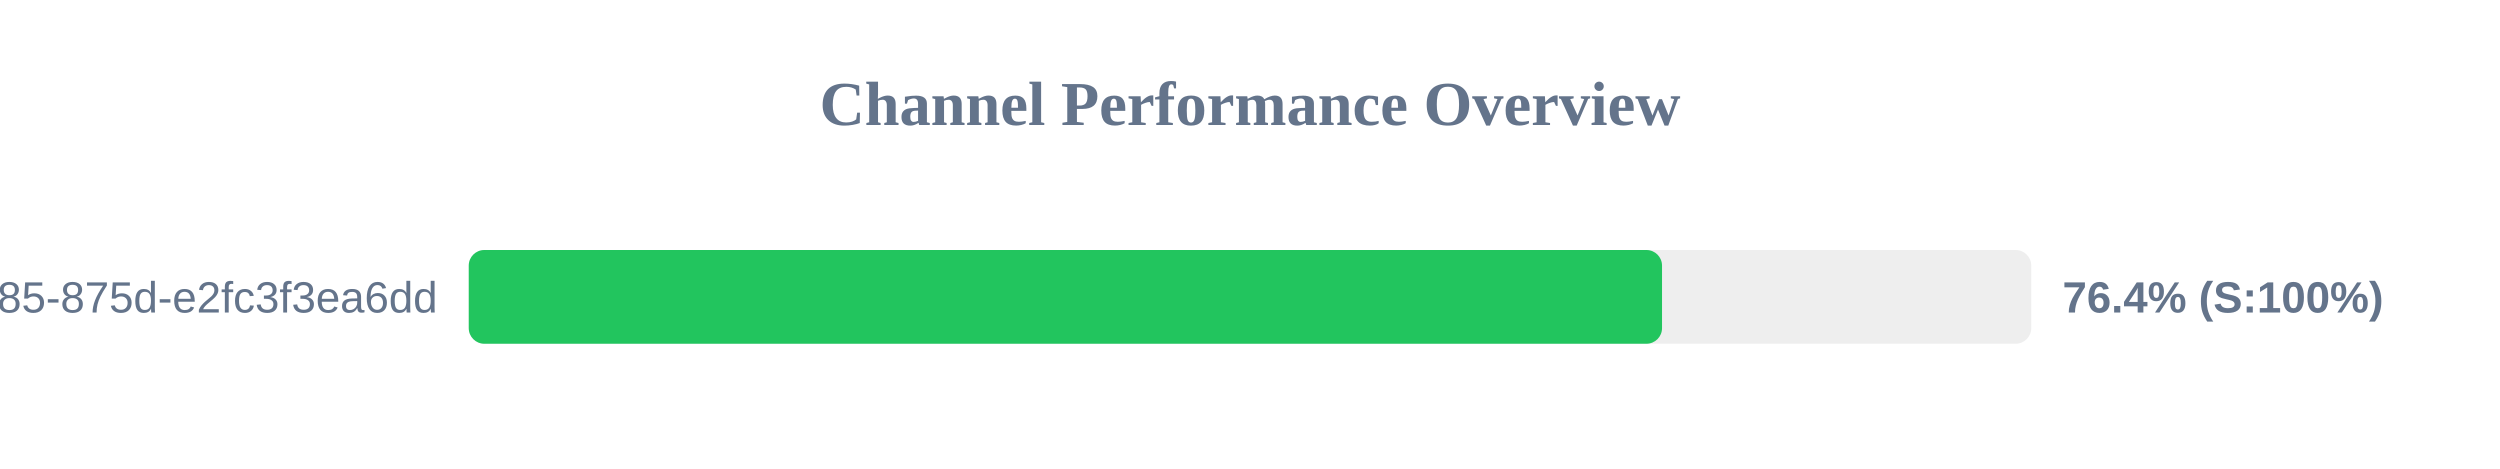
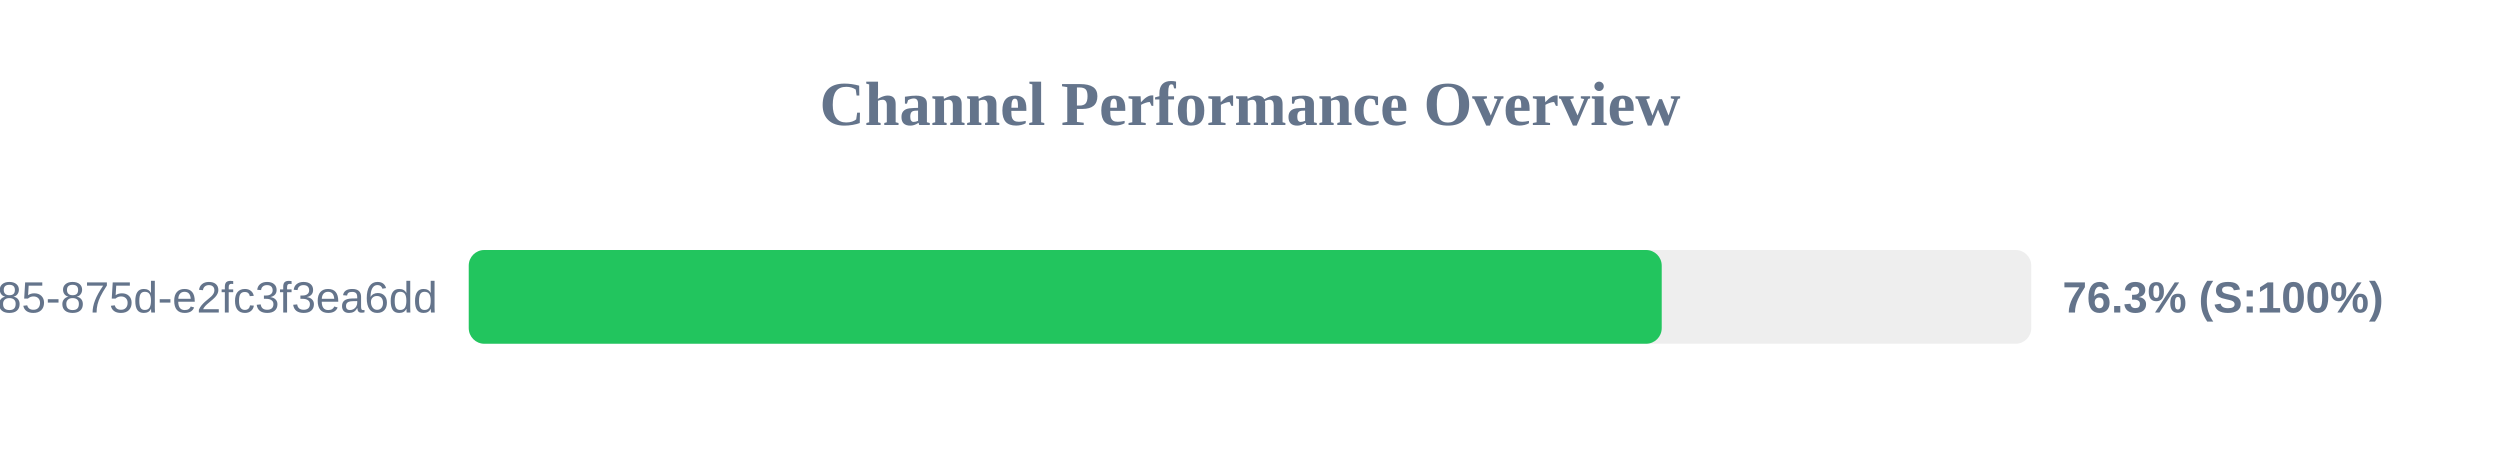
<svg xmlns="http://www.w3.org/2000/svg" width="800" height="150" version="1.1">
  <style>
        .row { font: 14px Arial; fill: #64748b; }
        .score { font: bold 14px Arial; fill: #64748b; }
    </style>
  <text x="400" y="40" text-anchor="middle" font-size="20px" font-weight="bold" fill="#64748b">Channel Performance Overview</text>
  <rect x="150" y="80" width="500" height="30" fill="#eee" rx="5" />
-   <rect x="150" y="80" width="381.85" height="30" fill="#22c55e" rx="5" />
+   <rect x="150" y="80" width="381.75" height="30" fill="#22c55e" rx="5" />
  <text x="140" y="100" text-anchor="end" class="row">?uuid=1045aedf-053c-4585-875d-e2fc3f3ea6dd</text>
-   <text x="660" y="100" text-anchor="start" class="score">76.4% (S:100%)</text>
+   <text x="660" y="100" text-anchor="start" class="score">76.3% (S:100%)</text>
</svg>
